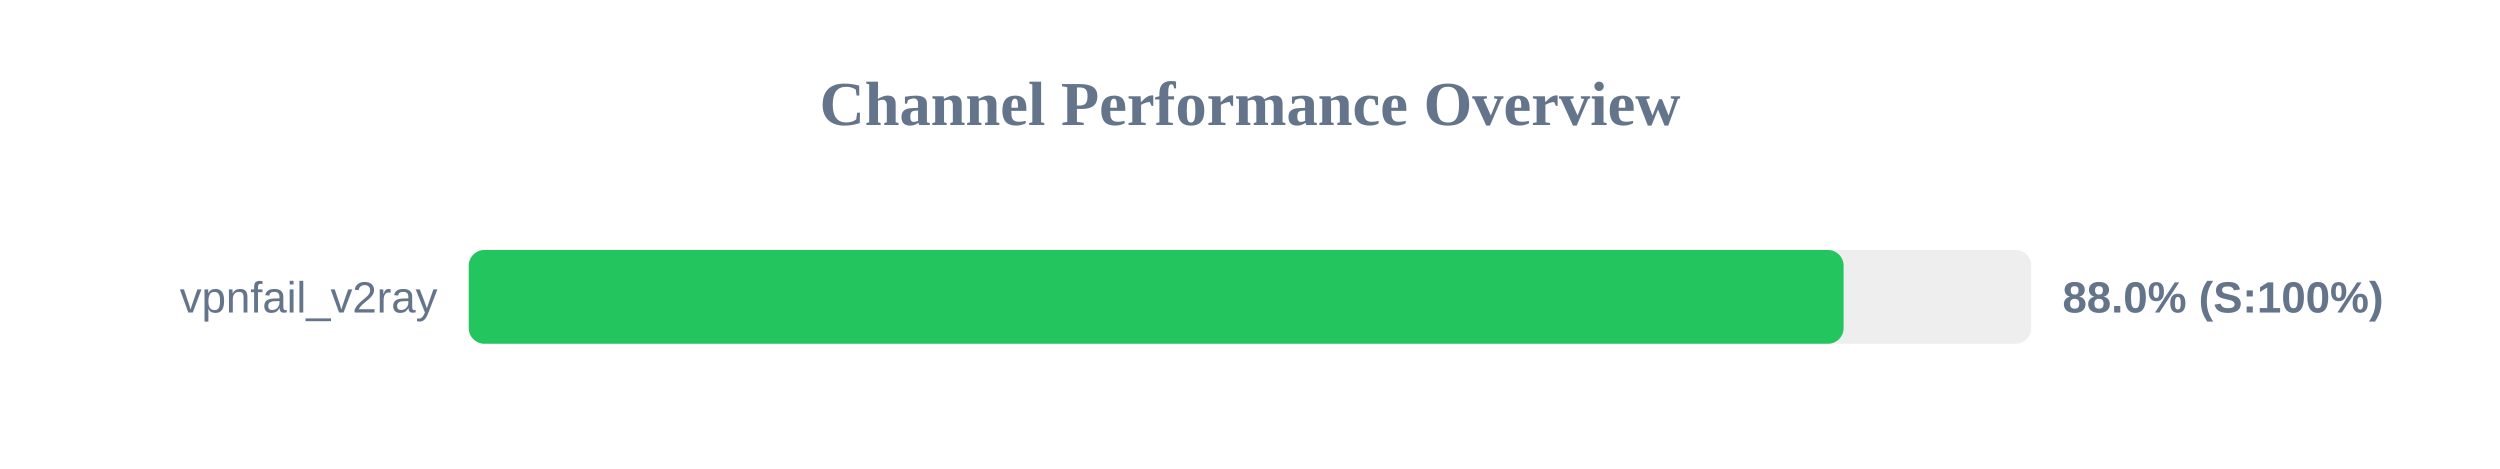
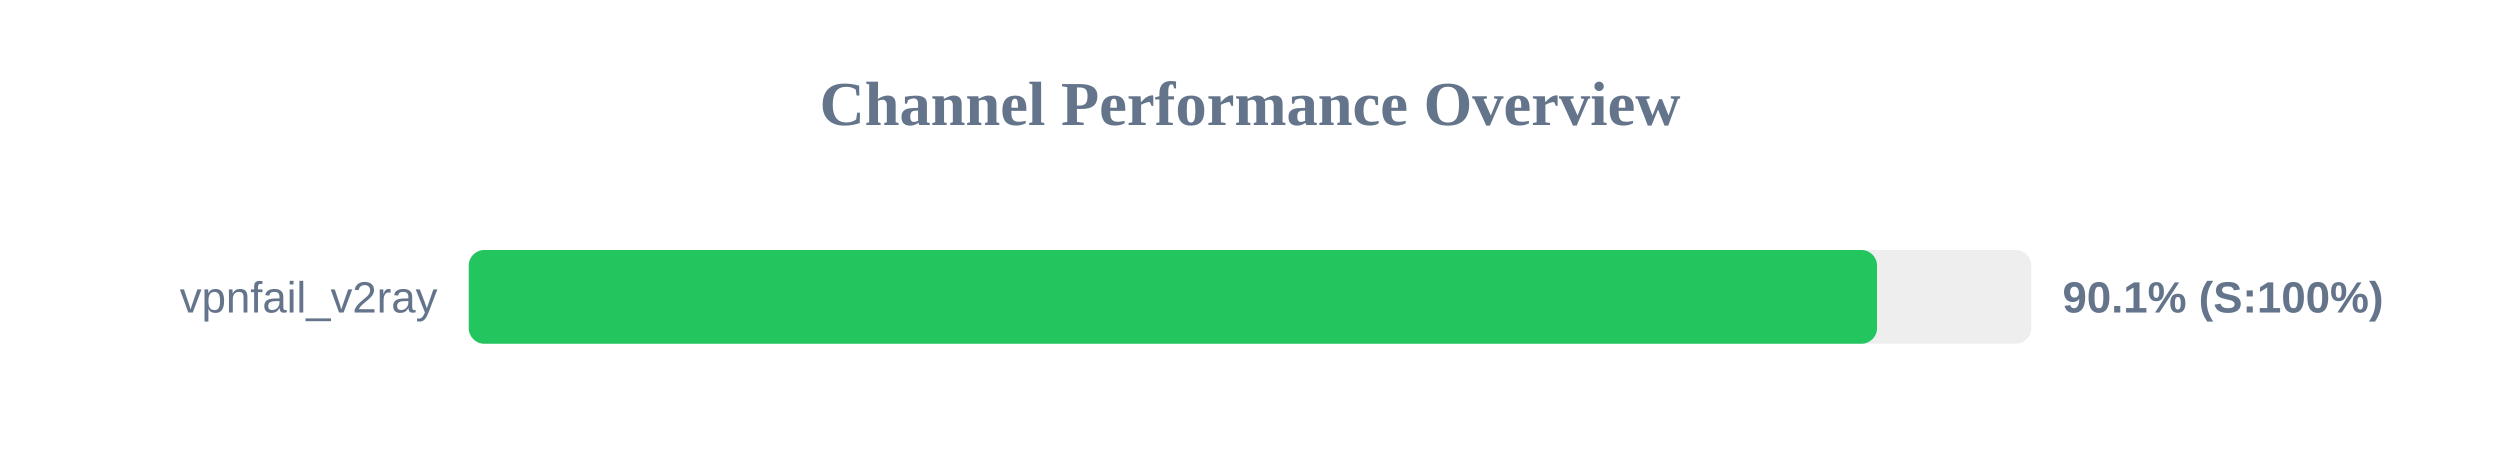
<svg xmlns="http://www.w3.org/2000/svg" width="800" height="150" version="1.1">
  <style>
        .row { font: 14px Arial; fill: #64748b; }
        .score { font: bold 14px Arial; fill: #64748b; }
    </style>
  <text x="400" y="40" text-anchor="middle" font-size="20px" font-weight="bold" fill="#64748b">Channel Performance Overview</text>
  <rect x="150" y="80" width="500" height="30" fill="#eee" rx="5" />
-   <rect x="150" y="80" width="439.95" height="30" fill="#22c55e" rx="5" />
+   <rect x="150" y="80" width="450.65" height="30" fill="#22c55e" rx="5" />
  <text x="140" y="100" text-anchor="end" class="row">vpnfail_v2ray</text>
-   <text x="660" y="100" text-anchor="start" class="score">88.0% (S:100%)</text>
+   <text x="660" y="100" text-anchor="start" class="score">90.1% (S:100%)</text>
</svg>
